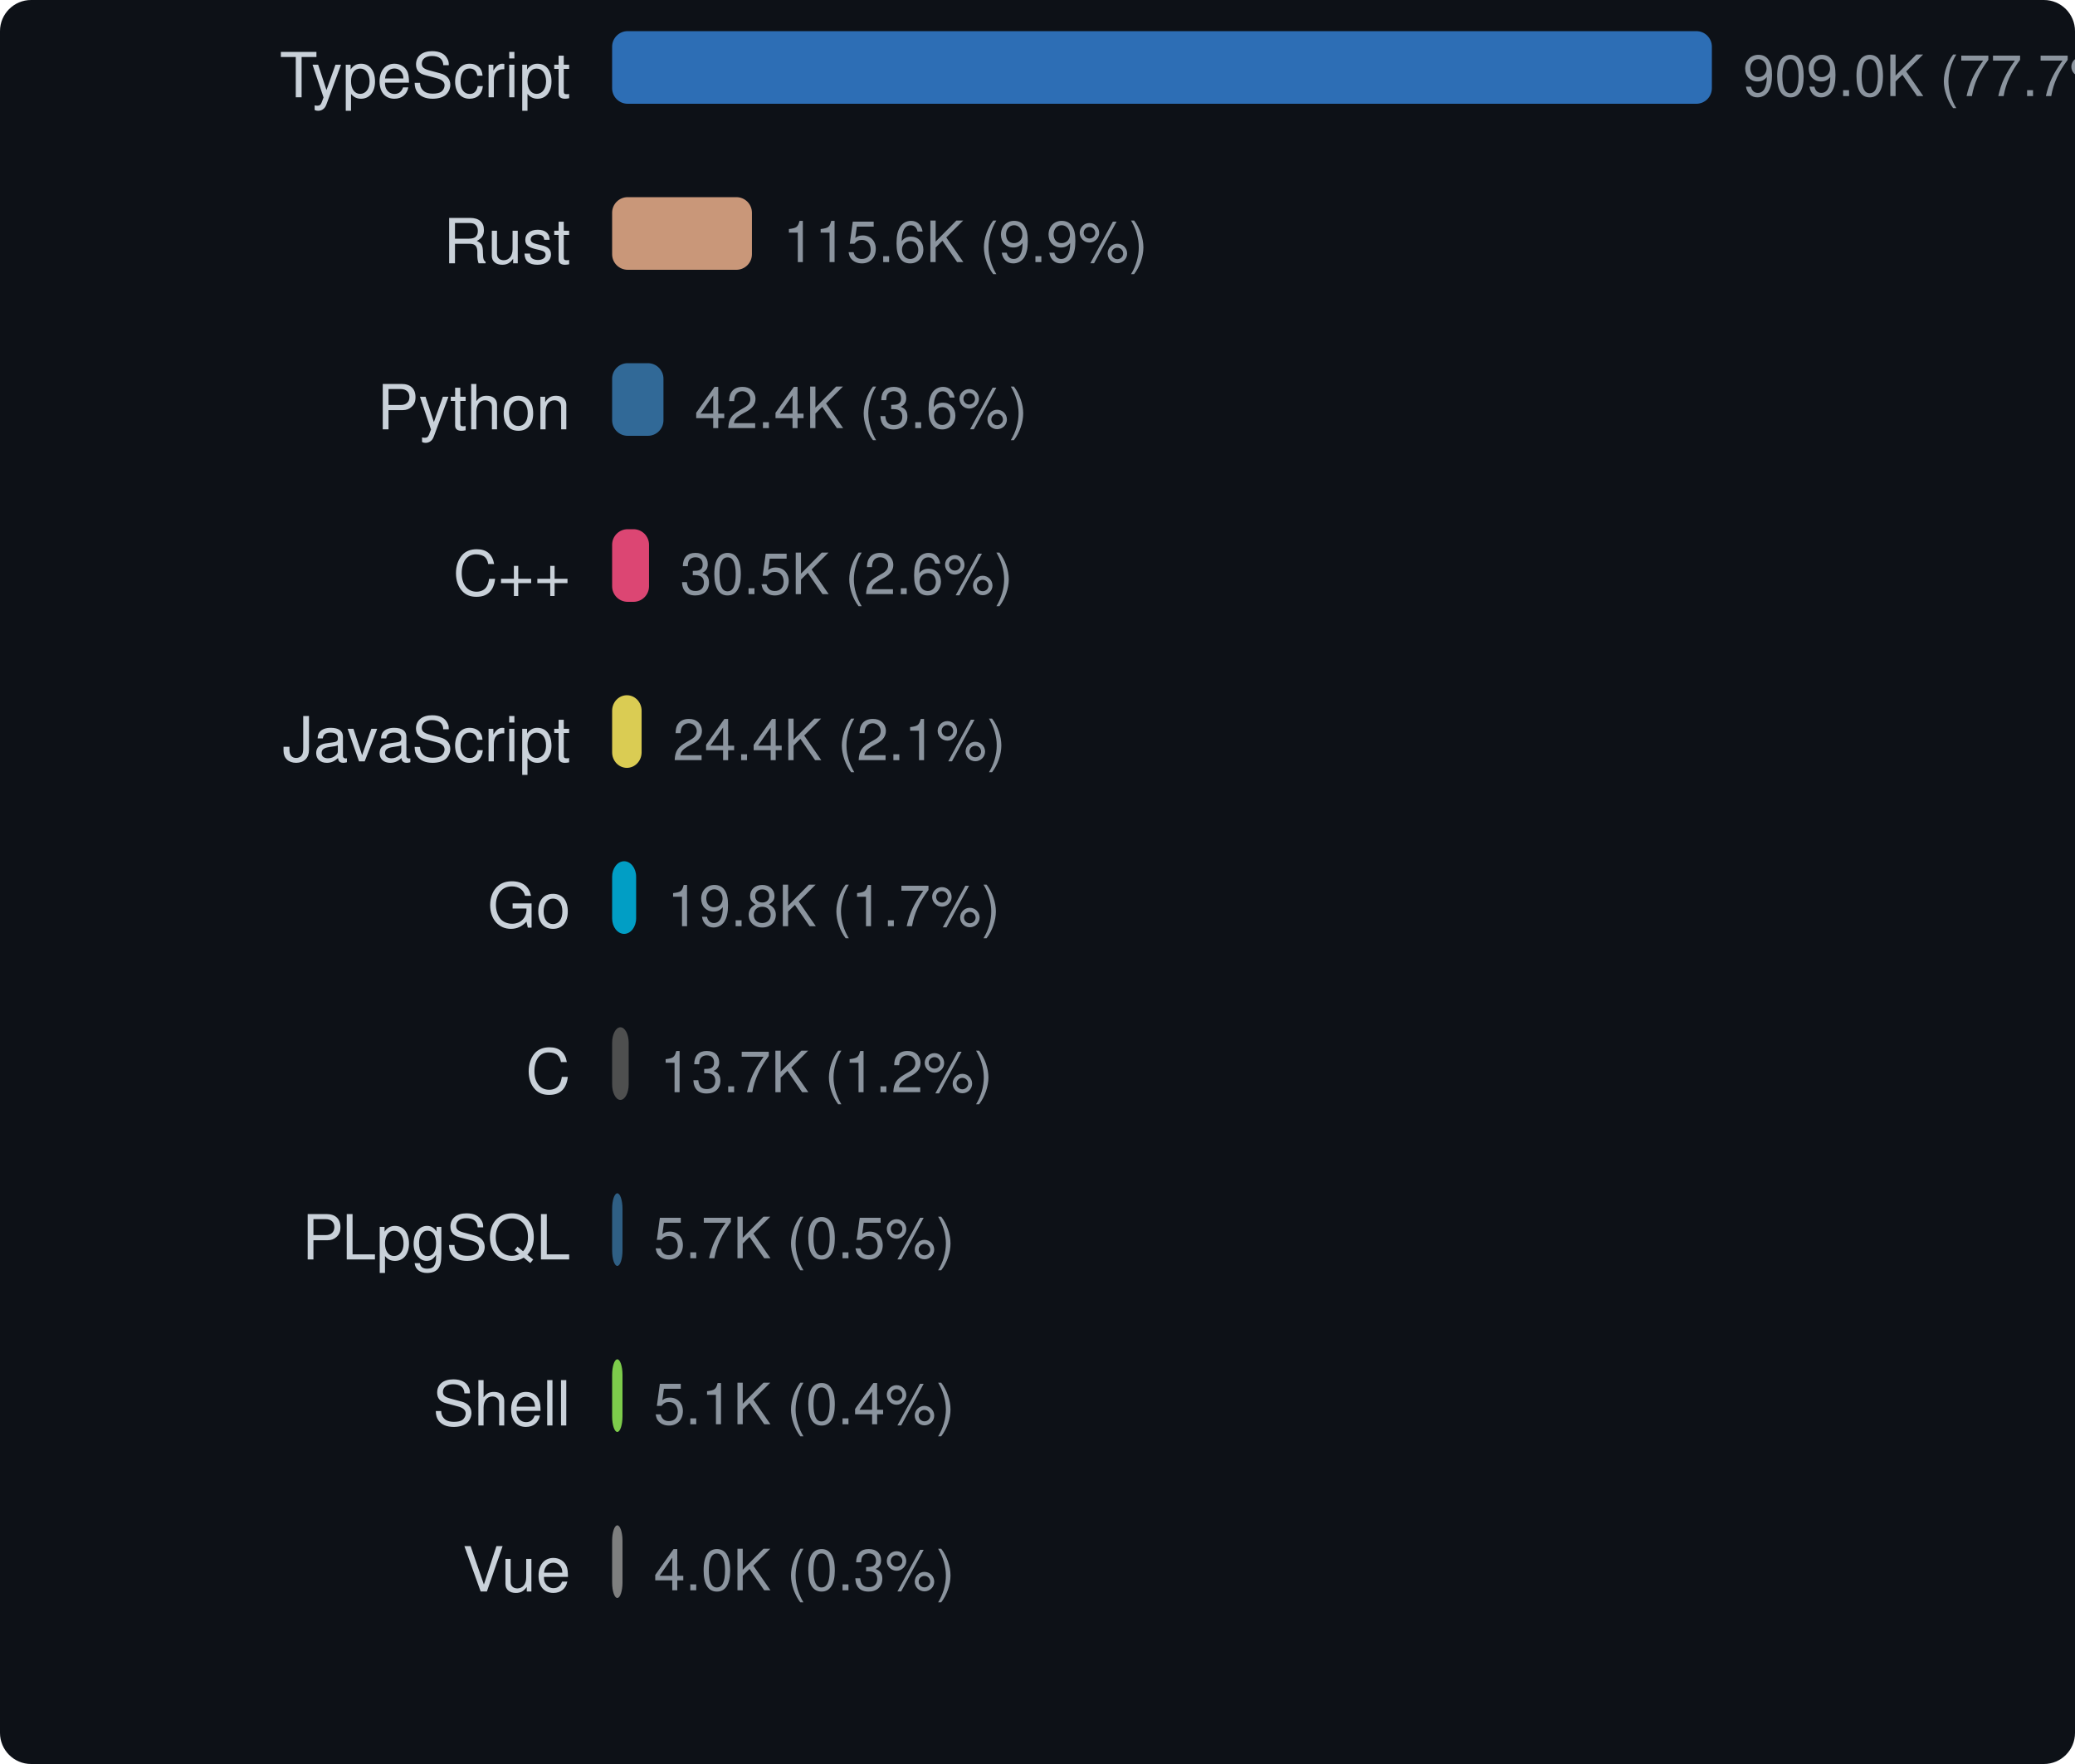
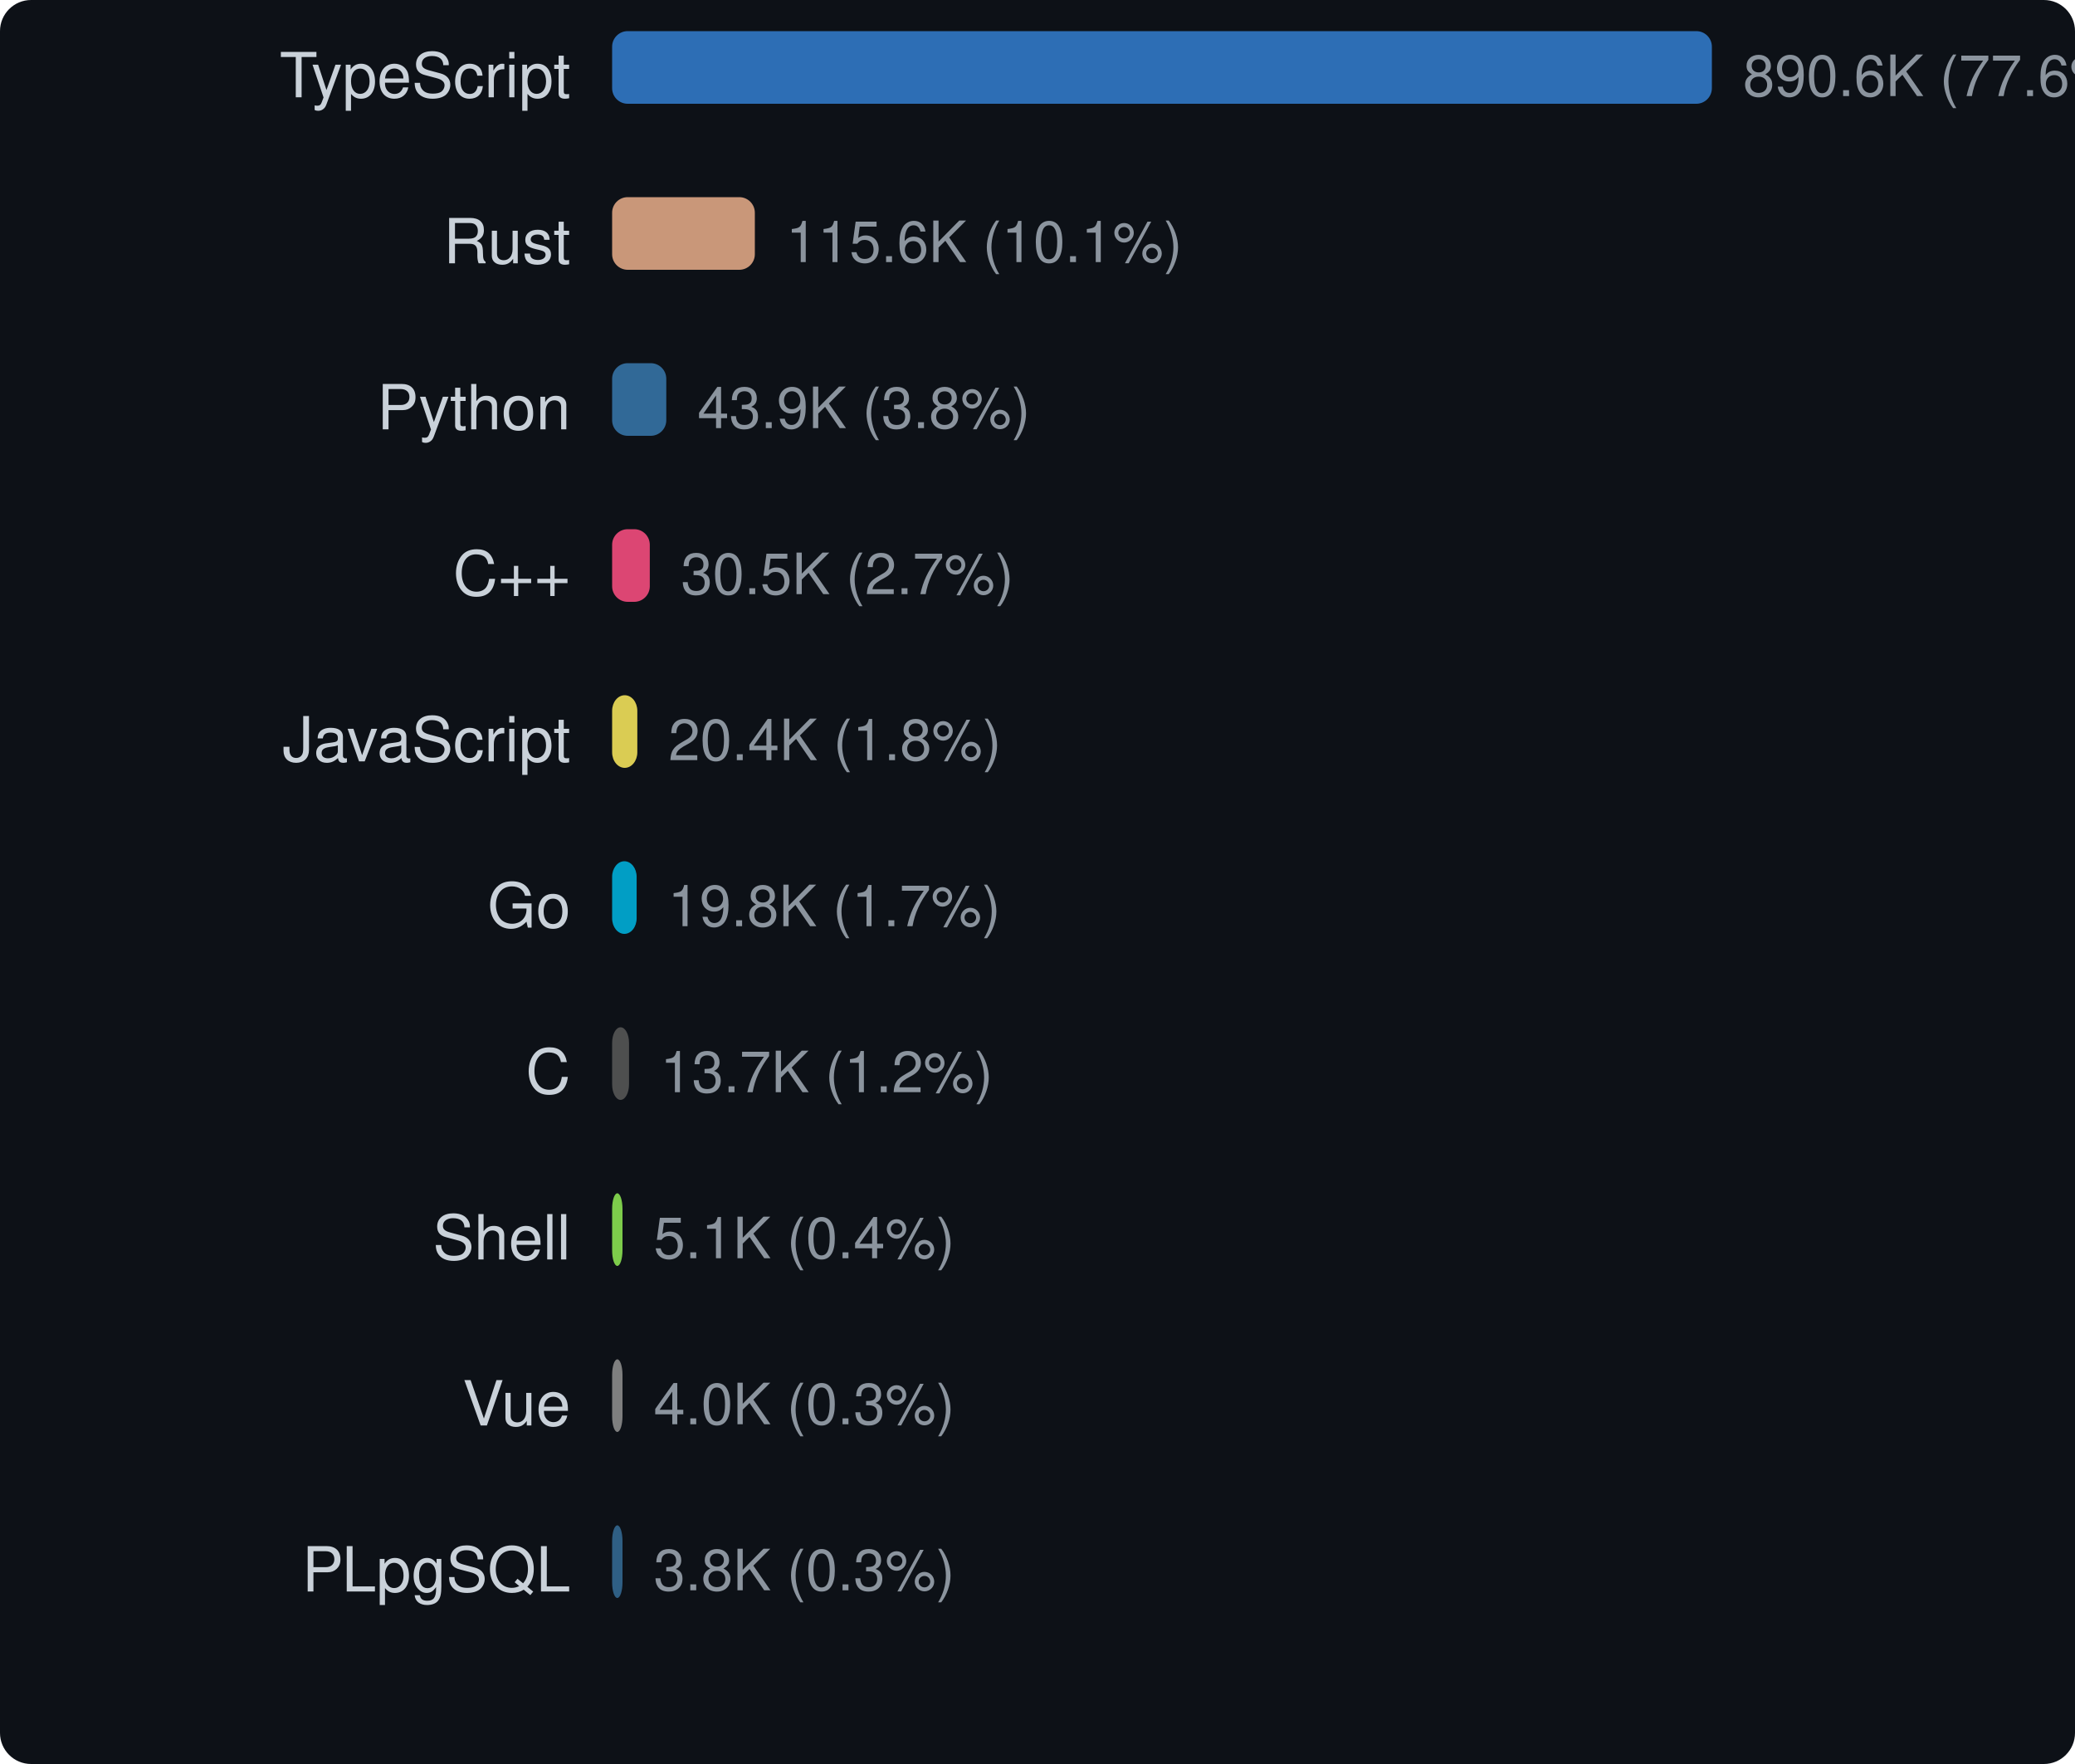
<svg xmlns="http://www.w3.org/2000/svg" width="400" height="340" viewBox="0 0 400 340">
  <style>text { dominant-baseline: central; }</style>
  <rect width="100%" height="100%" rx="6" fill="#0d1117" />
  <text x="110" y="16" text-anchor="end" fill="#c9d1d9" font-size="12" font-family="Segoe UI,Helvetica,Arial,sans-serif">TypeScript</text>
  <rect x="118" y="6" width="212" height="14" rx="3" fill="#3178c6" opacity="0.9" />
-   <text x="336" y="16" fill="#8b949e" font-size="11" font-family="Segoe UI,Helvetica,Arial,sans-serif">909.0K (77.7%)</text>
+   <text x="336" y="16" fill="#8b949e" font-size="11" font-family="Segoe UI,Helvetica,Arial,sans-serif">890.6K (77.6%)</text>
  <text x="110" y="48" text-anchor="end" fill="#c9d1d9" font-size="12" font-family="Segoe UI,Helvetica,Arial,sans-serif">Rust</text>
-   <rect x="118" y="38" width="26.952" height="14" rx="3" fill="#dea584" opacity="0.9" />
-   <text x="150.952" y="48" fill="#8b949e" font-size="11" font-family="Segoe UI,Helvetica,Arial,sans-serif">115.6K (9.9%)</text>
+   <rect x="118" y="38" width="27.512" height="14" rx="3" fill="#dea584" opacity="0.9" />
+   <text x="151.512" y="48" fill="#8b949e" font-size="11" font-family="Segoe UI,Helvetica,Arial,sans-serif">115.6K (10.1%)</text>
  <text x="110" y="80" text-anchor="end" fill="#c9d1d9" font-size="12" font-family="Segoe UI,Helvetica,Arial,sans-serif">Python</text>
-   <rect x="118" y="70" width="9.896" height="14" rx="3" fill="#3572a5" opacity="0.9" />
-   <text x="133.896" y="80" fill="#8b949e" font-size="11" font-family="Segoe UI,Helvetica,Arial,sans-serif">42.4K (3.6%)</text>
+   <rect x="118" y="70" width="10.44" height="14" rx="3" fill="#3572a5" opacity="0.9" />
+   <text x="134.44" y="80" fill="#8b949e" font-size="11" font-family="Segoe UI,Helvetica,Arial,sans-serif">43.9K (3.8%)</text>
  <text x="110" y="112" text-anchor="end" fill="#c9d1d9" font-size="12" font-family="Segoe UI,Helvetica,Arial,sans-serif">C++</text>
-   <rect x="118" y="102" width="7.114" height="14" rx="3" fill="#f34b7d" opacity="0.9" />
-   <text x="131.114" y="112" fill="#8b949e" font-size="11" font-family="Segoe UI,Helvetica,Arial,sans-serif">30.5K (2.6%)</text>
+   <rect x="118" y="102" width="7.262" height="14" rx="3" fill="#f34b7d" opacity="0.9" />
+   <text x="131.262" y="112" fill="#8b949e" font-size="11" font-family="Segoe UI,Helvetica,Arial,sans-serif">30.5K (2.7%)</text>
  <text x="110" y="144" text-anchor="end" fill="#c9d1d9" font-size="12" font-family="Segoe UI,Helvetica,Arial,sans-serif">JavaScript</text>
-   <rect x="118" y="134" width="5.685" height="14" rx="3" fill="#f1e05a" opacity="0.9" />
-   <text x="129.685" y="144" fill="#8b949e" font-size="11" font-family="Segoe UI,Helvetica,Arial,sans-serif">24.4K (2.1%)</text>
+   <rect x="118" y="134" width="4.857" height="14" rx="3" fill="#f1e05a" opacity="0.9" />
+   <text x="128.857" y="144" fill="#8b949e" font-size="11" font-family="Segoe UI,Helvetica,Arial,sans-serif">20.4K (1.8%)</text>
  <text x="110" y="176" text-anchor="end" fill="#c9d1d9" font-size="12" font-family="Segoe UI,Helvetica,Arial,sans-serif">Go</text>
-   <rect x="118" y="166" width="4.629" height="14" rx="3" fill="#00add8" opacity="0.9" />
-   <text x="128.629" y="176" fill="#8b949e" font-size="11" font-family="Segoe UI,Helvetica,Arial,sans-serif">19.8K (1.7%)</text>
+   <rect x="118" y="166" width="4.725" height="14" rx="3" fill="#00add8" opacity="0.9" />
+   <text x="128.725" y="176" fill="#8b949e" font-size="11" font-family="Segoe UI,Helvetica,Arial,sans-serif">19.8K (1.7%)</text>
  <text x="110" y="208" text-anchor="end" fill="#c9d1d9" font-size="12" font-family="Segoe UI,Helvetica,Arial,sans-serif">C</text>
-   <rect x="118" y="198" width="3.193" height="14" rx="3" fill="#555555" opacity="0.9" />
-   <text x="127.193" y="208" fill="#8b949e" font-size="11" font-family="Segoe UI,Helvetica,Arial,sans-serif">13.7K (1.2%)</text>
-   <text x="110" y="240" text-anchor="end" fill="#c9d1d9" font-size="12" font-family="Segoe UI,Helvetica,Arial,sans-serif">PLpgSQL</text>
-   <rect x="118" y="230" width="2" height="14" rx="3" fill="#336790" opacity="0.9" />
-   <text x="126" y="240" fill="#8b949e" font-size="11" font-family="Segoe UI,Helvetica,Arial,sans-serif">5.7K (0.5%)</text>
-   <text x="110" y="272" text-anchor="end" fill="#c9d1d9" font-size="12" font-family="Segoe UI,Helvetica,Arial,sans-serif">Shell</text>
-   <rect x="118" y="262" width="2" height="14" rx="3" fill="#89e051" opacity="0.9" />
-   <text x="126" y="272" fill="#8b949e" font-size="11" font-family="Segoe UI,Helvetica,Arial,sans-serif">5.1K (0.4%)</text>
-   <text x="110" y="304" text-anchor="end" fill="#c9d1d9" font-size="12" font-family="Segoe UI,Helvetica,Arial,sans-serif">Vue</text>
-   <rect x="118" y="294" width="2" height="14" rx="3" fill="#8b8b8b" opacity="0.9" />
-   <text x="126" y="304" fill="#8b949e" font-size="11" font-family="Segoe UI,Helvetica,Arial,sans-serif">4.0K (0.3%)</text>
+   <rect x="118" y="198" width="3.259" height="14" rx="3" fill="#555555" opacity="0.9" />
+   <text x="127.259" y="208" fill="#8b949e" font-size="11" font-family="Segoe UI,Helvetica,Arial,sans-serif">13.7K (1.2%)</text>
+   <text x="110" y="240" text-anchor="end" fill="#c9d1d9" font-size="12" font-family="Segoe UI,Helvetica,Arial,sans-serif">Shell</text>
+   <rect x="118" y="230" width="2" height="14" rx="3" fill="#89e051" opacity="0.9" />
+   <text x="126" y="240" fill="#8b949e" font-size="11" font-family="Segoe UI,Helvetica,Arial,sans-serif">5.1K (0.4%)</text>
+   <text x="110" y="272" text-anchor="end" fill="#c9d1d9" font-size="12" font-family="Segoe UI,Helvetica,Arial,sans-serif">Vue</text>
+   <rect x="118" y="262" width="2" height="14" rx="3" fill="#8b8b8b" opacity="0.9" />
+   <text x="126" y="272" fill="#8b949e" font-size="11" font-family="Segoe UI,Helvetica,Arial,sans-serif">4.0K (0.3%)</text>
+   <text x="110" y="304" text-anchor="end" fill="#c9d1d9" font-size="12" font-family="Segoe UI,Helvetica,Arial,sans-serif">PLpgSQL</text>
+   <rect x="118" y="294" width="2" height="14" rx="3" fill="#336790" opacity="0.9" />
+   <text x="126" y="304" fill="#8b949e" font-size="11" font-family="Segoe UI,Helvetica,Arial,sans-serif">3.8K (0.3%)</text>
</svg>
